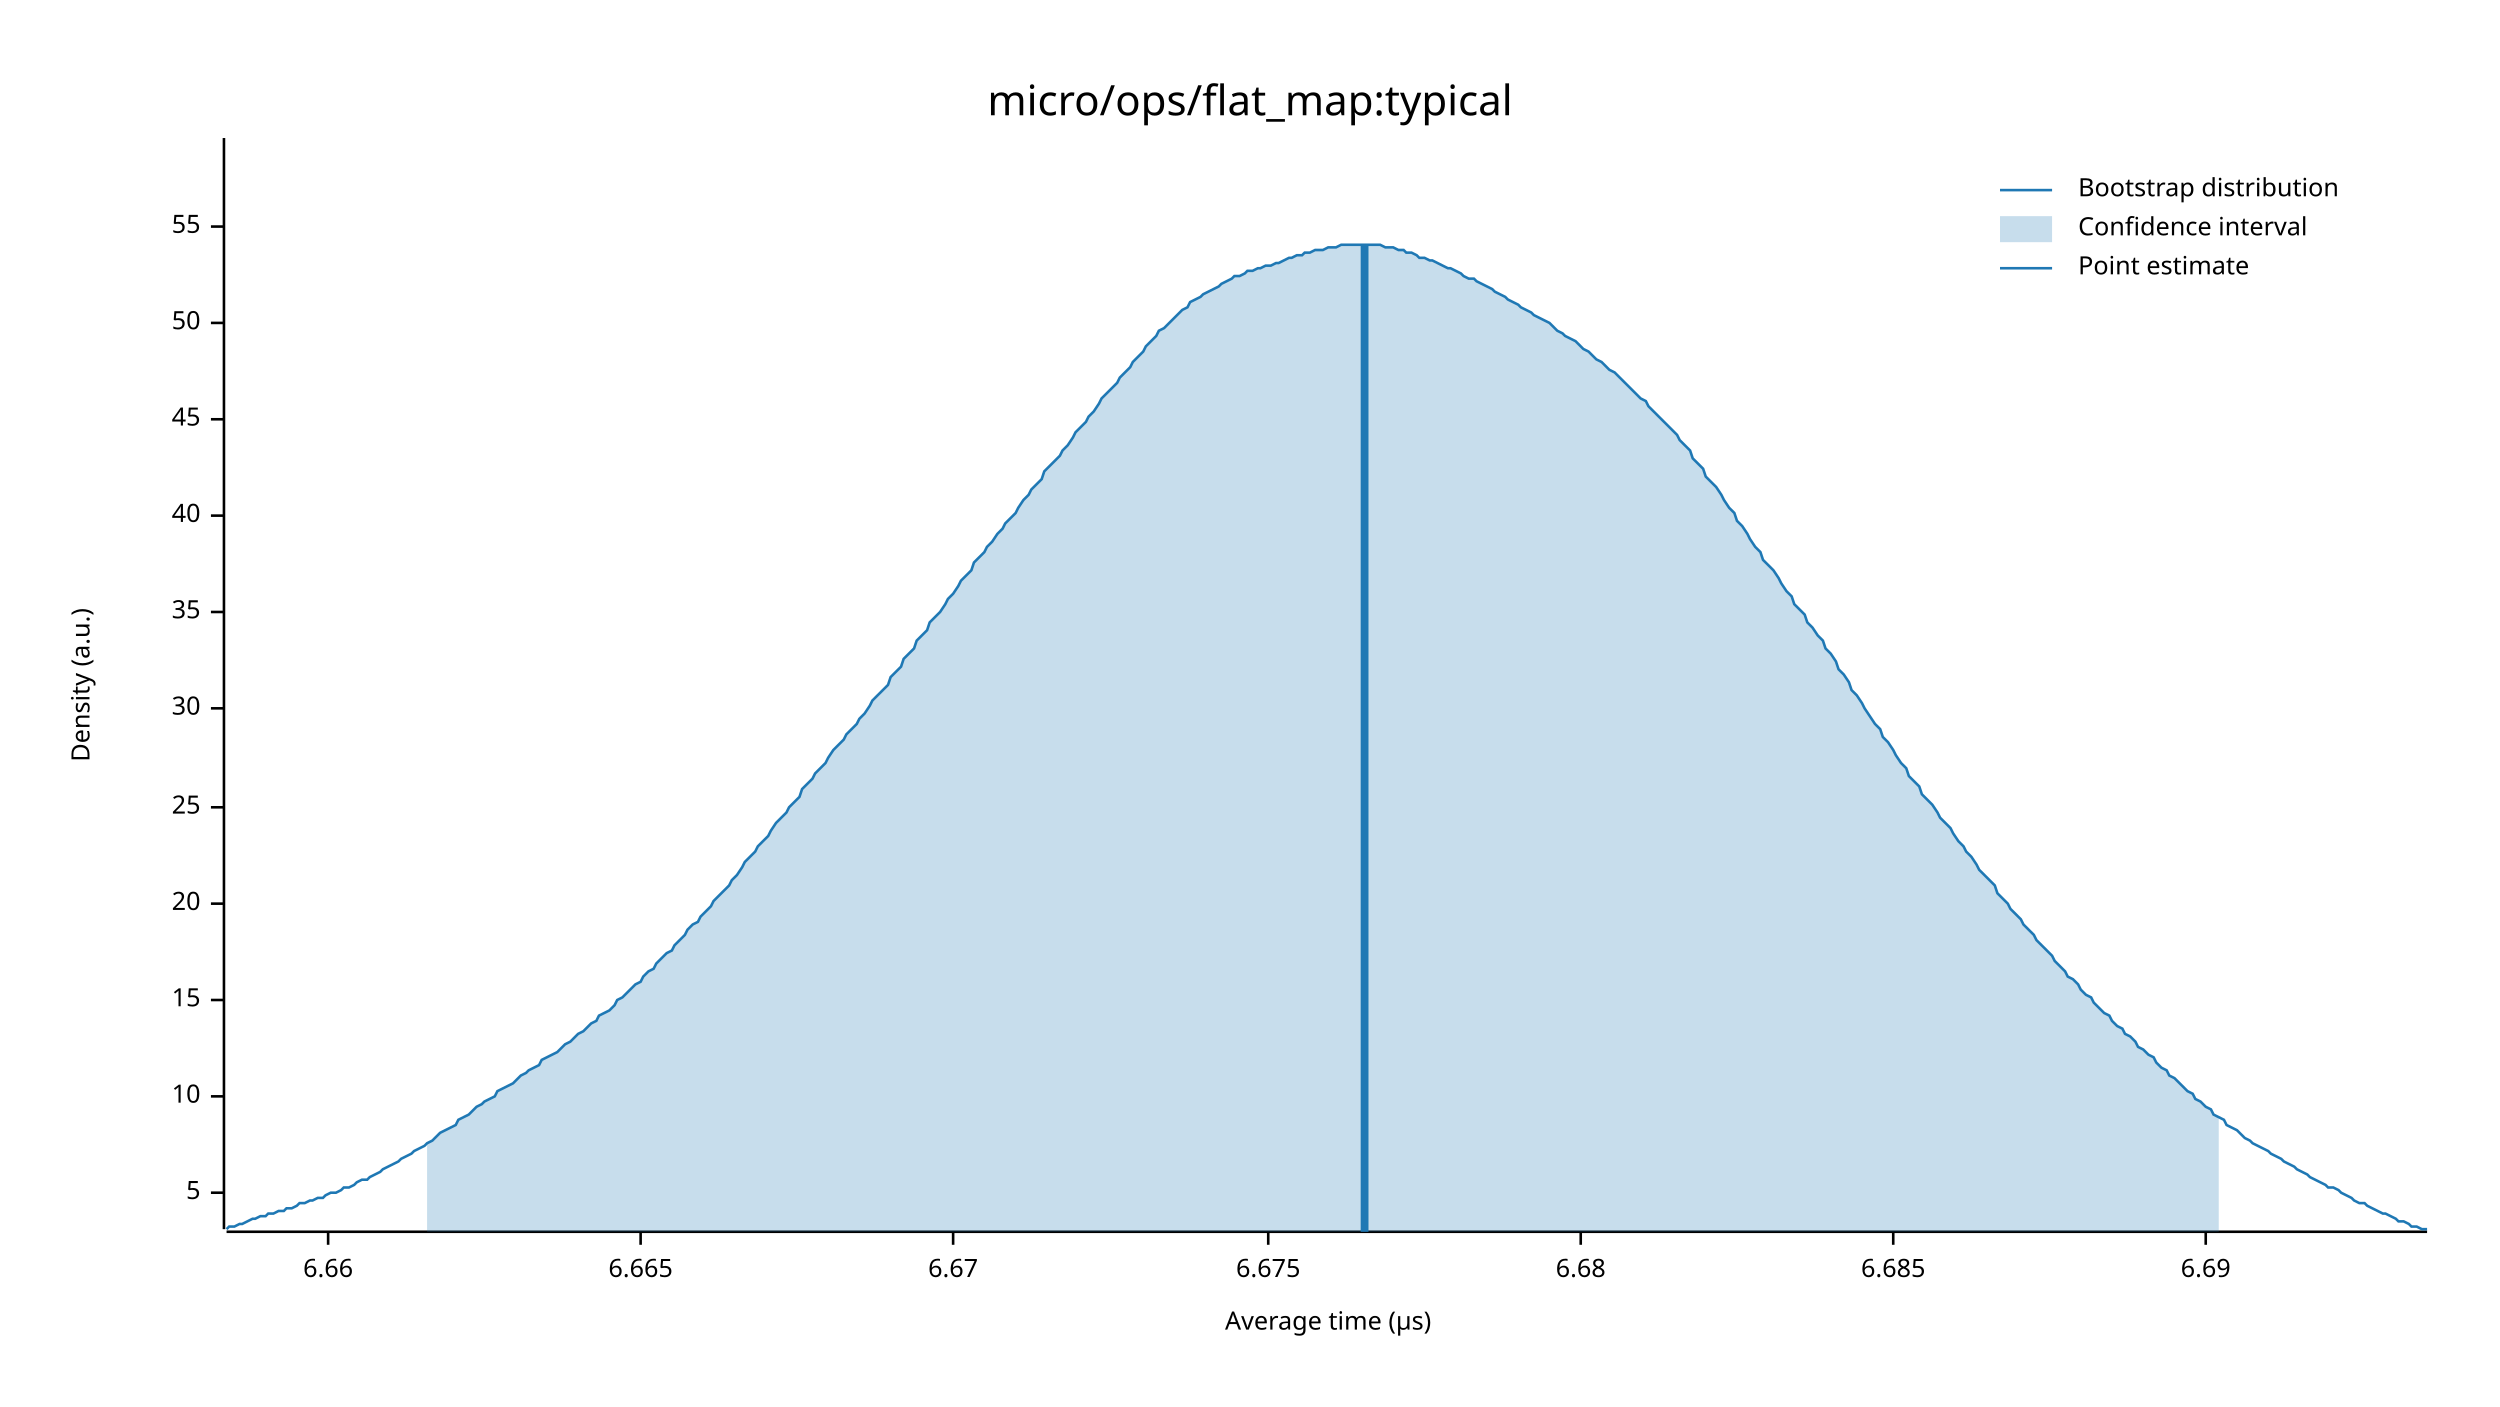
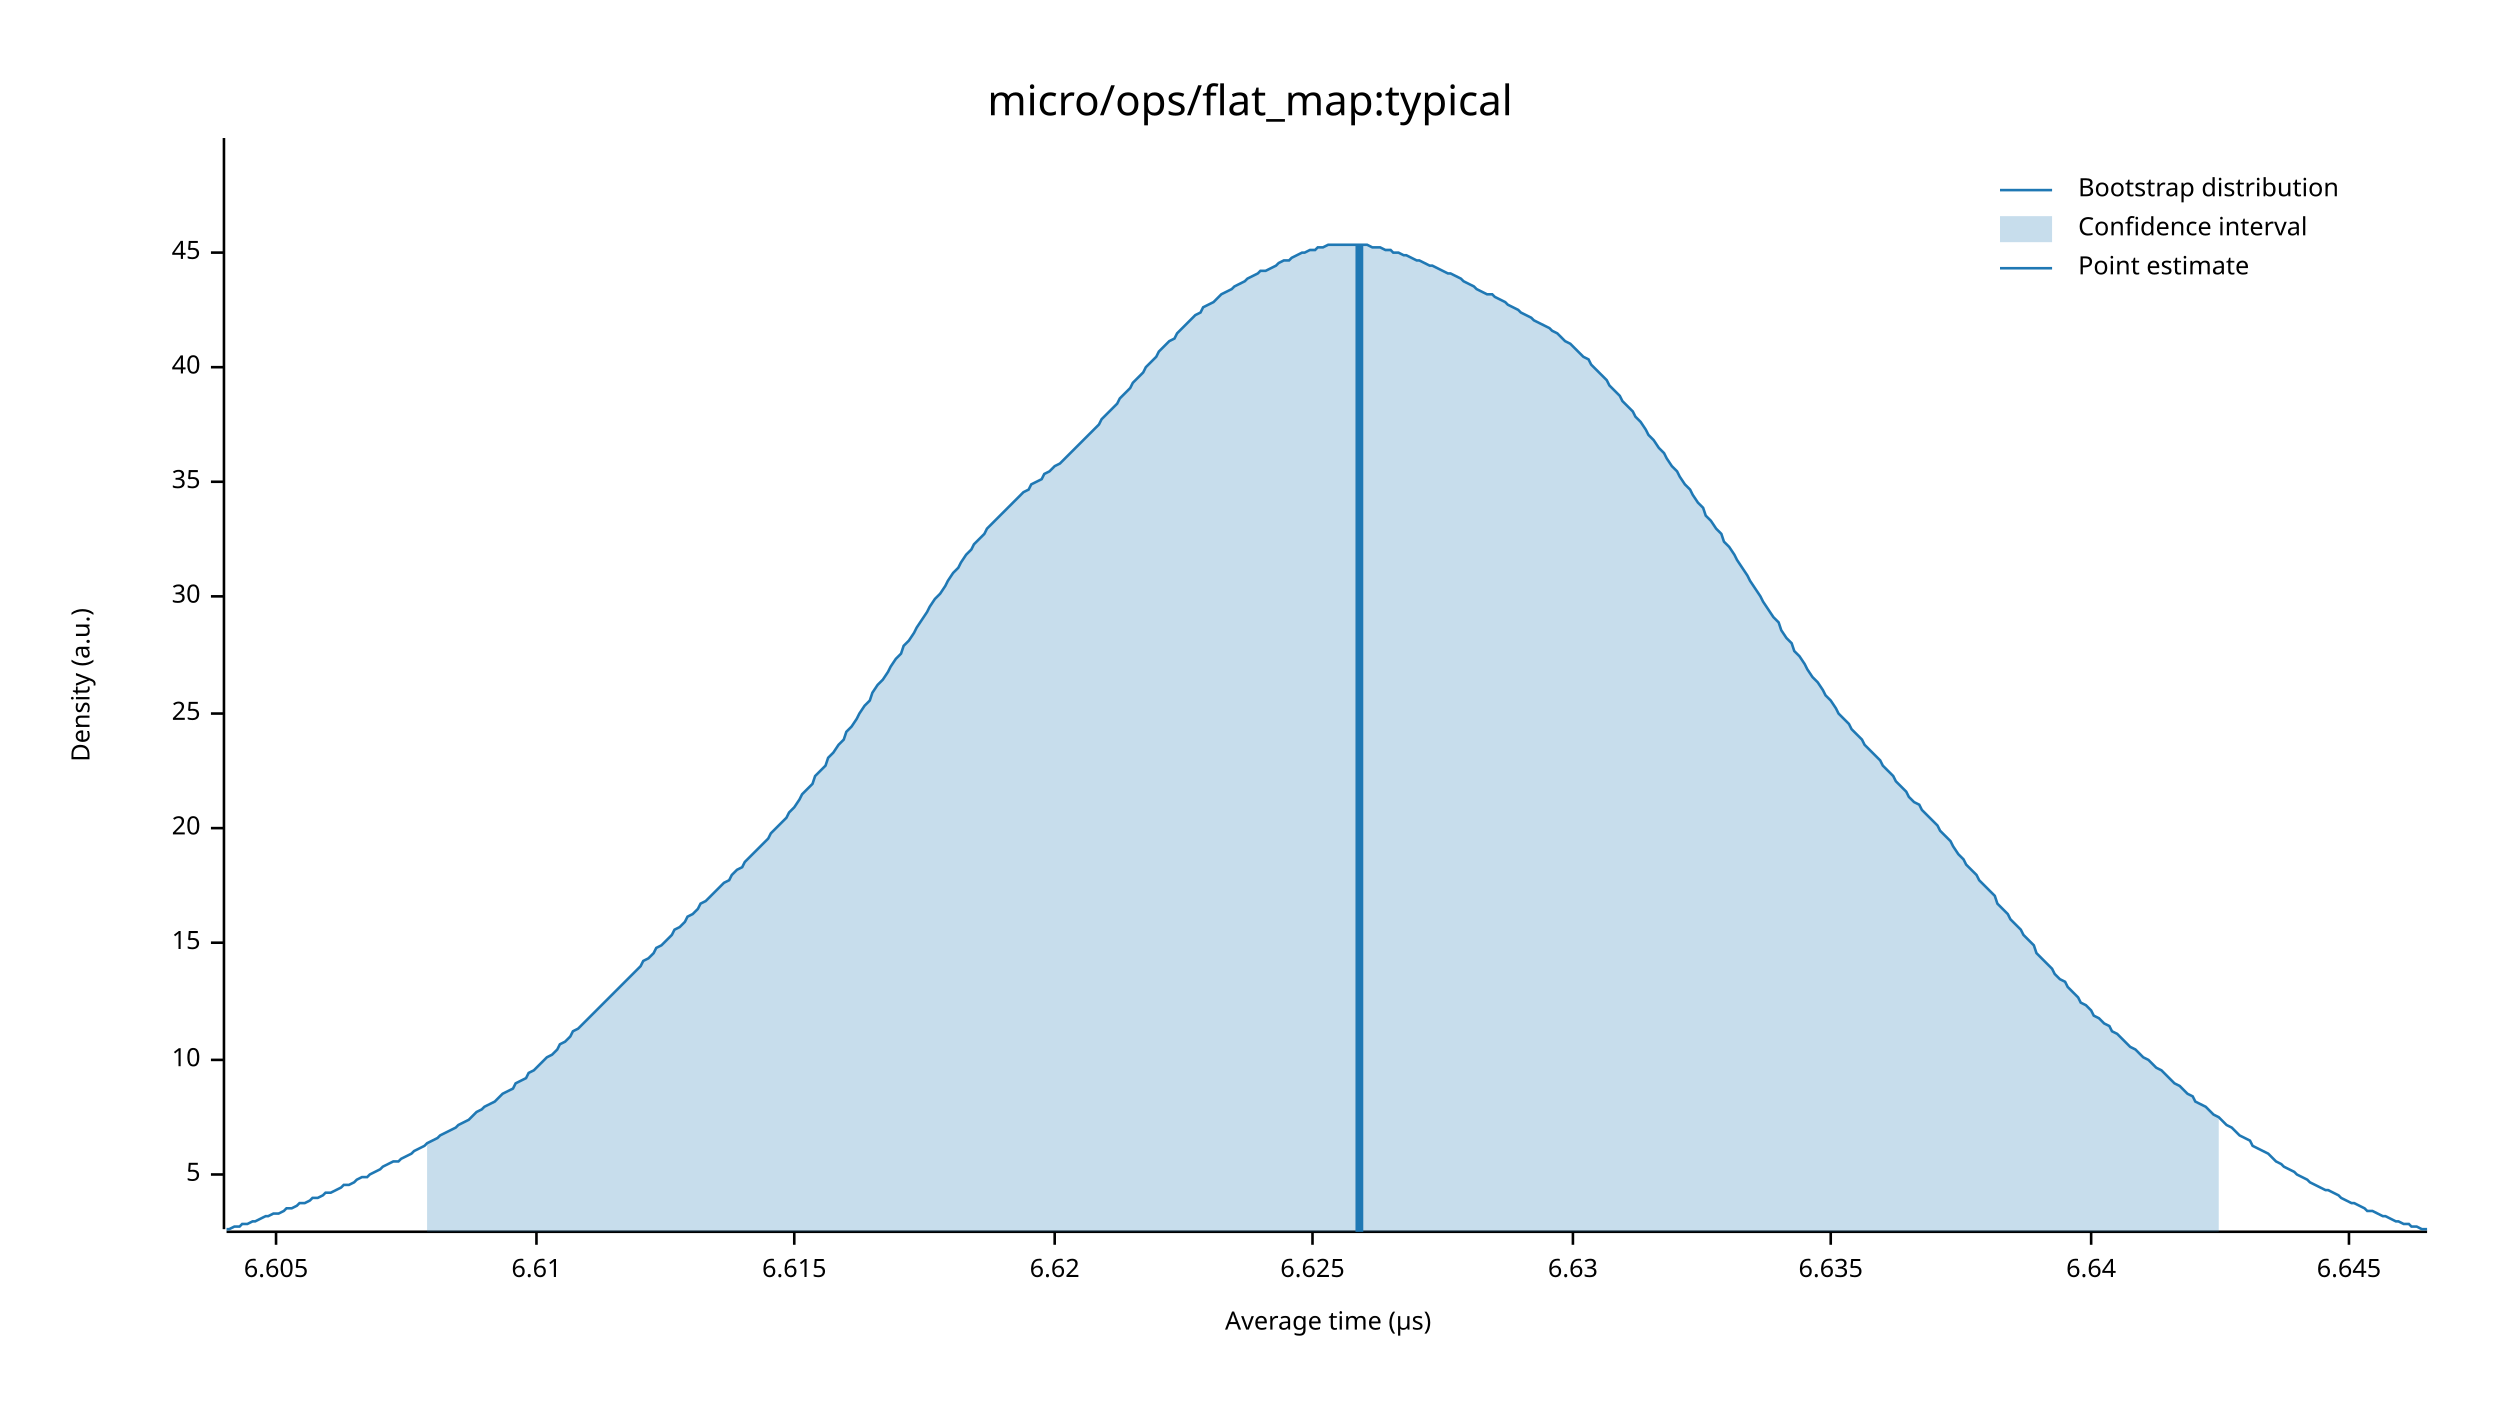
<svg xmlns="http://www.w3.org/2000/svg" width="960" height="540" viewBox="0 0 960 540">
  <text x="480" y="32" dy="0.76em" text-anchor="middle" font-family="sans-serif" font-size="16.129" opacity="1" fill="#000000">
micro/ops/flat_map:typical
</text>
  <text x="27" y="263" dy="0.76em" text-anchor="middle" font-family="sans-serif" font-size="9.677" opacity="1" fill="#000000" transform="rotate(270, 27, 263)">
Density (a.u.)
</text>
  <text x="510" y="513" dy="-0.5ex" text-anchor="middle" font-family="sans-serif" font-size="9.677" opacity="1" fill="#000000">
Average time (µs)
</text>
  <polyline fill="none" opacity="1" stroke="#000000" stroke-width="1" points="86,53 86,472 " />
-   <text x="77" y="458" dy="0.5ex" text-anchor="end" font-family="sans-serif" font-size="9.677" opacity="1" fill="#000000">
+   <text x="77" y="451" dy="0.5ex" text-anchor="end" font-family="sans-serif" font-size="9.677" opacity="1" fill="#000000">
5
</text>
-   <polyline fill="none" opacity="1" stroke="#000000" stroke-width="1" points="81,458 86,458 " />
-   <text x="77" y="421" dy="0.5ex" text-anchor="end" font-family="sans-serif" font-size="9.677" opacity="1" fill="#000000">
+   <polyline fill="none" opacity="1" stroke="#000000" stroke-width="1" points="81,451 86,451 " />
+   <text x="77" y="407" dy="0.5ex" text-anchor="end" font-family="sans-serif" font-size="9.677" opacity="1" fill="#000000">
10
</text>
-   <polyline fill="none" opacity="1" stroke="#000000" stroke-width="1" points="81,421 86,421 " />
-   <text x="77" y="384" dy="0.5ex" text-anchor="end" font-family="sans-serif" font-size="9.677" opacity="1" fill="#000000">
+   <polyline fill="none" opacity="1" stroke="#000000" stroke-width="1" points="81,407 86,407 " />
+   <text x="77" y="362" dy="0.5ex" text-anchor="end" font-family="sans-serif" font-size="9.677" opacity="1" fill="#000000">
15
</text>
-   <polyline fill="none" opacity="1" stroke="#000000" stroke-width="1" points="81,384 86,384 " />
-   <text x="77" y="347" dy="0.5ex" text-anchor="end" font-family="sans-serif" font-size="9.677" opacity="1" fill="#000000">
+   <polyline fill="none" opacity="1" stroke="#000000" stroke-width="1" points="81,362 86,362 " />
+   <text x="77" y="318" dy="0.5ex" text-anchor="end" font-family="sans-serif" font-size="9.677" opacity="1" fill="#000000">
20
</text>
-   <polyline fill="none" opacity="1" stroke="#000000" stroke-width="1" points="81,347 86,347 " />
-   <text x="77" y="310" dy="0.5ex" text-anchor="end" font-family="sans-serif" font-size="9.677" opacity="1" fill="#000000">
+   <polyline fill="none" opacity="1" stroke="#000000" stroke-width="1" points="81,318 86,318 " />
+   <text x="77" y="274" dy="0.5ex" text-anchor="end" font-family="sans-serif" font-size="9.677" opacity="1" fill="#000000">
25
</text>
-   <polyline fill="none" opacity="1" stroke="#000000" stroke-width="1" points="81,310 86,310 " />
-   <text x="77" y="272" dy="0.5ex" text-anchor="end" font-family="sans-serif" font-size="9.677" opacity="1" fill="#000000">
+   <polyline fill="none" opacity="1" stroke="#000000" stroke-width="1" points="81,274 86,274 " />
+   <text x="77" y="229" dy="0.5ex" text-anchor="end" font-family="sans-serif" font-size="9.677" opacity="1" fill="#000000">
30
</text>
-   <polyline fill="none" opacity="1" stroke="#000000" stroke-width="1" points="81,272 86,272 " />
-   <text x="77" y="235" dy="0.5ex" text-anchor="end" font-family="sans-serif" font-size="9.677" opacity="1" fill="#000000">
+   <polyline fill="none" opacity="1" stroke="#000000" stroke-width="1" points="81,229 86,229 " />
+   <text x="77" y="185" dy="0.5ex" text-anchor="end" font-family="sans-serif" font-size="9.677" opacity="1" fill="#000000">
35
</text>
-   <polyline fill="none" opacity="1" stroke="#000000" stroke-width="1" points="81,235 86,235 " />
-   <text x="77" y="198" dy="0.5ex" text-anchor="end" font-family="sans-serif" font-size="9.677" opacity="1" fill="#000000">
+   <polyline fill="none" opacity="1" stroke="#000000" stroke-width="1" points="81,185 86,185 " />
+   <text x="77" y="141" dy="0.5ex" text-anchor="end" font-family="sans-serif" font-size="9.677" opacity="1" fill="#000000">
40
</text>
-   <polyline fill="none" opacity="1" stroke="#000000" stroke-width="1" points="81,198 86,198 " />
-   <text x="77" y="161" dy="0.5ex" text-anchor="end" font-family="sans-serif" font-size="9.677" opacity="1" fill="#000000">
+   <polyline fill="none" opacity="1" stroke="#000000" stroke-width="1" points="81,141 86,141 " />
+   <text x="77" y="97" dy="0.5ex" text-anchor="end" font-family="sans-serif" font-size="9.677" opacity="1" fill="#000000">
45
</text>
-   <polyline fill="none" opacity="1" stroke="#000000" stroke-width="1" points="81,161 86,161 " />
-   <text x="77" y="124" dy="0.5ex" text-anchor="end" font-family="sans-serif" font-size="9.677" opacity="1" fill="#000000">
- 50
+   <polyline fill="none" opacity="1" stroke="#000000" stroke-width="1" points="81,97 86,97 " />
+   <polyline fill="none" opacity="1" stroke="#000000" stroke-width="1" points="87,473 932,473 " />
+   <text x="106" y="483" dy="0.76em" text-anchor="middle" font-family="sans-serif" font-size="9.677" opacity="1" fill="#000000">
+ 6.605
</text>
-   <polyline fill="none" opacity="1" stroke="#000000" stroke-width="1" points="81,124 86,124 " />
-   <text x="77" y="87" dy="0.5ex" text-anchor="end" font-family="sans-serif" font-size="9.677" opacity="1" fill="#000000">
- 55
+   <polyline fill="none" opacity="1" stroke="#000000" stroke-width="1" points="106,473 106,478 " />
+   <text x="206" y="483" dy="0.76em" text-anchor="middle" font-family="sans-serif" font-size="9.677" opacity="1" fill="#000000">
+ 6.61
</text>
-   <polyline fill="none" opacity="1" stroke="#000000" stroke-width="1" points="81,87 86,87 " />
-   <polyline fill="none" opacity="1" stroke="#000000" stroke-width="1" points="87,473 932,473 " />
-   <text x="126" y="483" dy="0.76em" text-anchor="middle" font-family="sans-serif" font-size="9.677" opacity="1" fill="#000000">
- 6.66
+   <polyline fill="none" opacity="1" stroke="#000000" stroke-width="1" points="206,473 206,478 " />
+   <text x="305" y="483" dy="0.76em" text-anchor="middle" font-family="sans-serif" font-size="9.677" opacity="1" fill="#000000">
+ 6.615
</text>
-   <polyline fill="none" opacity="1" stroke="#000000" stroke-width="1" points="126,473 126,478 " />
-   <text x="246" y="483" dy="0.76em" text-anchor="middle" font-family="sans-serif" font-size="9.677" opacity="1" fill="#000000">
- 6.665
+   <polyline fill="none" opacity="1" stroke="#000000" stroke-width="1" points="305,473 305,478 " />
+   <text x="405" y="483" dy="0.76em" text-anchor="middle" font-family="sans-serif" font-size="9.677" opacity="1" fill="#000000">
+ 6.62
</text>
-   <polyline fill="none" opacity="1" stroke="#000000" stroke-width="1" points="246,473 246,478 " />
-   <text x="366" y="483" dy="0.76em" text-anchor="middle" font-family="sans-serif" font-size="9.677" opacity="1" fill="#000000">
- 6.67
+   <polyline fill="none" opacity="1" stroke="#000000" stroke-width="1" points="405,473 405,478 " />
+   <text x="504" y="483" dy="0.76em" text-anchor="middle" font-family="sans-serif" font-size="9.677" opacity="1" fill="#000000">
+ 6.625
</text>
-   <polyline fill="none" opacity="1" stroke="#000000" stroke-width="1" points="366,473 366,478 " />
-   <text x="487" y="483" dy="0.76em" text-anchor="middle" font-family="sans-serif" font-size="9.677" opacity="1" fill="#000000">
- 6.675
+   <polyline fill="none" opacity="1" stroke="#000000" stroke-width="1" points="504,473 504,478 " />
+   <text x="604" y="483" dy="0.76em" text-anchor="middle" font-family="sans-serif" font-size="9.677" opacity="1" fill="#000000">
+ 6.63
</text>
-   <polyline fill="none" opacity="1" stroke="#000000" stroke-width="1" points="487,473 487,478 " />
-   <text x="607" y="483" dy="0.76em" text-anchor="middle" font-family="sans-serif" font-size="9.677" opacity="1" fill="#000000">
- 6.68
+   <polyline fill="none" opacity="1" stroke="#000000" stroke-width="1" points="604,473 604,478 " />
+   <text x="703" y="483" dy="0.76em" text-anchor="middle" font-family="sans-serif" font-size="9.677" opacity="1" fill="#000000">
+ 6.635
</text>
-   <polyline fill="none" opacity="1" stroke="#000000" stroke-width="1" points="607,473 607,478 " />
-   <text x="727" y="483" dy="0.76em" text-anchor="middle" font-family="sans-serif" font-size="9.677" opacity="1" fill="#000000">
- 6.685
+   <polyline fill="none" opacity="1" stroke="#000000" stroke-width="1" points="703,473 703,478 " />
+   <text x="803" y="483" dy="0.76em" text-anchor="middle" font-family="sans-serif" font-size="9.677" opacity="1" fill="#000000">
+ 6.64
</text>
-   <polyline fill="none" opacity="1" stroke="#000000" stroke-width="1" points="727,473 727,478 " />
-   <text x="847" y="483" dy="0.76em" text-anchor="middle" font-family="sans-serif" font-size="9.677" opacity="1" fill="#000000">
- 6.69
+   <polyline fill="none" opacity="1" stroke="#000000" stroke-width="1" points="803,473 803,478 " />
+   <text x="902" y="483" dy="0.76em" text-anchor="middle" font-family="sans-serif" font-size="9.677" opacity="1" fill="#000000">
+ 6.645
</text>
-   <polyline fill="none" opacity="1" stroke="#000000" stroke-width="1" points="847,473 847,478 " />
-   <polyline fill="none" opacity="1" stroke="#1F78B4" stroke-width="1" points="87,472 88,471 90,471 92,470 93,470 95,469 97,468 98,468 100,467 102,467 103,466 105,466 107,465 109,465 110,464 112,464 114,463 115,462 117,462 119,461 120,461 122,460 124,460 125,459 127,458 129,458 131,457 132,456 134,456 136,455 137,454 139,453 141,453 142,452 144,451 146,450 147,449 149,448 151,447 153,446 154,445 156,444 158,443 159,442 161,441 163,440 164,439 166,438 168,436 169,435 171,434 173,433 175,432 176,430 178,429 180,428 181,427 183,425 185,424 186,423 188,422 190,421 191,419 193,418 195,417 197,416 198,415 200,413 202,412 203,411 205,410 207,409 208,407 210,406 212,405 214,404 215,403 217,401 219,400 220,399 222,397 224,396 225,395 227,393 229,392 230,390 232,389 234,388 236,386 237,384 239,383 241,381 242,380 244,378 246,377 247,375 249,373 251,372 252,370 254,368 256,366 258,365 259,363 261,361 263,359 264,357 266,355 268,354 269,352 271,350 273,348 274,346 276,344 278,342 280,340 281,338 283,336 285,333 286,331 288,329 290,327 291,325 293,323 295,321 296,319 298,316 300,314 302,312 303,310 305,308 307,306 308,303 310,301 312,299 313,297 315,295 317,293 318,291 320,288 322,286 324,284 325,282 327,280 329,278 330,276 332,274 334,271 335,269 337,267 339,265 341,263 342,260 344,258 346,256 347,253 349,251 351,249 352,246 354,244 356,242 357,239 359,237 361,235 363,232 364,230 366,228 368,225 369,223 371,221 373,219 374,216 376,214 378,212 379,210 381,208 383,205 385,203 386,201 388,199 390,197 391,195 393,192 395,190 396,188 398,186 400,184 401,181 403,179 405,177 407,175 408,173 410,171 412,168 413,166 415,164 417,162 418,160 420,158 422,155 423,153 425,151 427,149 429,147 430,145 432,143 434,141 435,139 437,137 439,135 440,133 442,131 444,129 445,127 447,126 449,124 451,122 452,121 454,119 456,118 457,116 459,115 461,114 462,113 464,112 466,111 468,110 469,109 471,108 473,107 474,106 476,106 478,105 479,104 481,104 483,103 484,103 486,102 488,102 490,101 491,101 493,100 495,99 496,99 498,98 500,98 501,97 503,97 505,96 506,96 508,96 510,95 512,95 513,95 515,94 517,94 518,94 520,94 522,94 523,94 525,94 527,94 528,94 530,94 532,95 534,95 535,95 537,96 539,96 540,97 542,97 544,98 545,99 547,99 549,100 550,100 552,101 554,102 556,103 557,103 559,104 561,105 562,106 564,107 566,107 567,108 569,109 571,110 573,111 574,112 576,113 578,114 579,115 581,116 583,117 584,118 586,119 588,120 589,121 591,122 593,123 595,124 596,125 598,127 600,128 601,129 603,130 605,131 606,132 608,134 610,135 611,136 613,138 615,139 617,141 618,142 620,143 622,145 623,146 625,148 627,150 628,151 630,153 632,154 633,156 635,158 637,160 639,162 640,163 642,165 644,167 645,169 647,171 649,173 650,176 652,178 654,180 655,183 657,185 659,187 661,190 662,192 664,195 666,197 667,200 669,202 671,205 672,207 674,210 676,212 677,215 679,217 681,219 683,222 684,224 686,227 688,229 689,232 691,234 693,236 694,239 696,241 698,244 700,246 701,249 703,251 705,254 706,257 708,259 710,262 711,265 713,267 715,270 716,272 718,275 720,278 722,280 723,283 725,285 727,288 728,290 730,293 732,295 733,298 735,300 737,302 738,305 740,307 742,309 744,312 745,314 747,316 749,318 750,320 752,323 754,325 755,327 757,329 759,332 760,334 762,336 764,338 766,340 767,343 769,345 771,347 772,349 774,351 776,353 777,355 779,357 781,359 782,361 784,363 786,365 788,367 789,369 791,371 793,373 794,375 796,376 798,378 799,380 801,382 803,383 804,385 806,387 808,389 810,390 811,392 813,394 815,395 816,397 818,398 820,400 821,402 823,403 825,405 827,406 828,408 830,410 832,411 833,413 835,414 837,416 838,417 840,419 842,420 843,422 845,423 847,425 849,426 850,428 852,429 854,430 855,432 857,433 859,434 860,435 862,437 864,438 865,439 867,440 869,441 871,442 872,443 874,444 876,445 877,446 879,447 881,448 882,449 884,450 886,451 887,452 889,453 891,454 893,455 894,456 896,456 898,457 899,458 901,459 903,460 904,461 906,462 908,462 909,463 911,464 913,465 915,466 916,466 918,467 920,468 921,469 923,469 925,470 926,471 928,471 930,472 932,472 " />
-   <polygon opacity="0.25" fill="#1F78B4" points="164,439 166,438 168,436 169,435 171,434 173,433 175,432 176,430 178,429 180,428 181,427 183,425 185,424 186,423 188,422 190,421 191,419 193,418 195,417 197,416 198,415 200,413 202,412 203,411 205,410 207,409 208,407 210,406 212,405 214,404 215,403 217,401 219,400 220,399 222,397 224,396 225,395 227,393 229,392 230,390 232,389 234,388 236,386 237,384 239,383 241,381 242,380 244,378 246,377 247,375 249,373 251,372 252,370 254,368 256,366 258,365 259,363 261,361 263,359 264,357 266,355 268,354 269,352 271,350 273,348 274,346 276,344 278,342 280,340 281,338 283,336 285,333 286,331 288,329 290,327 291,325 293,323 295,321 296,319 298,316 300,314 302,312 303,310 305,308 307,306 308,303 310,301 312,299 313,297 315,295 317,293 318,291 320,288 322,286 324,284 325,282 327,280 329,278 330,276 332,274 334,271 335,269 337,267 339,265 341,263 342,260 344,258 346,256 347,253 349,251 351,249 352,246 354,244 356,242 357,239 359,237 361,235 363,232 364,230 366,228 368,225 369,223 371,221 373,219 374,216 376,214 378,212 379,210 381,208 383,205 385,203 386,201 388,199 390,197 391,195 393,192 395,190 396,188 398,186 400,184 401,181 403,179 405,177 407,175 408,173 410,171 412,168 413,166 415,164 417,162 418,160 420,158 422,155 423,153 425,151 427,149 429,147 430,145 432,143 434,141 435,139 437,137 439,135 440,133 442,131 444,129 445,127 447,126 449,124 451,122 452,121 454,119 456,118 457,116 459,115 461,114 462,113 464,112 466,111 468,110 469,109 471,108 473,107 474,106 476,106 478,105 479,104 481,104 483,103 484,103 486,102 488,102 490,101 491,101 493,100 495,99 496,99 498,98 500,98 501,97 503,97 505,96 506,96 508,96 510,95 512,95 513,95 515,94 517,94 518,94 520,94 522,94 523,94 525,94 527,94 528,94 530,94 532,95 534,95 535,95 537,96 539,96 540,97 542,97 544,98 545,99 547,99 549,100 550,100 552,101 554,102 556,103 557,103 559,104 561,105 562,106 564,107 566,107 567,108 569,109 571,110 573,111 574,112 576,113 578,114 579,115 581,116 583,117 584,118 586,119 588,120 589,121 591,122 593,123 595,124 596,125 598,127 600,128 601,129 603,130 605,131 606,132 608,134 610,135 611,136 613,138 615,139 617,141 618,142 620,143 622,145 623,146 625,148 627,150 628,151 630,153 632,154 633,156 635,158 637,160 639,162 640,163 642,165 644,167 645,169 647,171 649,173 650,176 652,178 654,180 655,183 657,185 659,187 661,190 662,192 664,195 666,197 667,200 669,202 671,205 672,207 674,210 676,212 677,215 679,217 681,219 683,222 684,224 686,227 688,229 689,232 691,234 693,236 694,239 696,241 698,244 700,246 701,249 703,251 705,254 706,257 708,259 710,262 711,265 713,267 715,270 716,272 718,275 720,278 722,280 723,283 725,285 727,288 728,290 730,293 732,295 733,298 735,300 737,302 738,305 740,307 742,309 744,312 745,314 747,316 749,318 750,320 752,323 754,325 755,327 757,329 759,332 760,334 762,336 764,338 766,340 767,343 769,345 771,347 772,349 774,351 776,353 777,355 779,357 781,359 782,361 784,363 786,365 788,367 789,369 791,371 793,373 794,375 796,376 798,378 799,380 801,382 803,383 804,385 806,387 808,389 810,390 811,392 813,394 815,395 816,397 818,398 820,400 821,402 823,403 825,405 827,406 828,408 830,410 832,411 833,413 835,414 837,416 838,417 840,419 842,420 843,422 845,423 847,425 849,426 850,428 852,429 852,473 164,473 " />
-   <polyline fill="none" opacity="1" stroke="#1F78B4" stroke-width="3" points="524,473 524,94 " />
+   <polyline fill="none" opacity="1" stroke="#000000" stroke-width="1" points="902,473 902,478 " />
+   <polyline fill="none" opacity="1" stroke="#1F78B4" stroke-width="1" points="87,472 88,472 90,471 92,471 93,470 95,470 97,469 98,469 100,468 102,467 103,467 105,466 107,466 109,465 110,464 112,464 114,463 115,462 117,462 119,461 120,460 122,460 124,459 125,458 127,458 129,457 131,456 132,455 134,455 136,454 137,453 139,452 141,452 142,451 144,450 146,449 147,448 149,447 151,446 153,446 154,445 156,444 158,443 159,442 161,441 163,440 164,439 166,438 168,437 169,436 171,435 173,434 175,433 176,432 178,431 180,430 181,429 183,427 185,426 186,425 188,424 190,423 191,422 193,420 195,419 197,418 198,416 200,415 202,414 203,412 205,411 207,409 208,408 210,406 212,405 214,403 215,401 217,400 219,398 220,396 222,395 224,393 225,392 227,390 229,388 230,387 232,385 234,383 236,381 237,380 239,378 241,376 242,375 244,373 246,371 247,369 249,368 251,366 252,364 254,363 256,361 258,359 259,357 261,356 263,354 264,352 266,351 268,349 269,347 271,346 273,344 274,343 276,341 278,339 280,338 281,336 283,334 285,333 286,331 288,329 290,327 291,326 293,324 295,322 296,320 298,318 300,316 302,314 303,312 305,310 307,307 308,305 310,303 312,301 313,298 315,296 317,294 318,291 320,289 322,286 324,284 325,281 327,279 329,276 330,274 332,271 334,269 335,266 337,263 339,261 341,258 342,256 344,253 346,251 347,248 349,246 351,243 352,241 354,238 356,235 357,233 359,230 361,228 363,225 364,223 366,220 368,218 369,216 371,213 373,211 374,209 376,207 378,205 379,203 381,201 383,199 385,197 386,196 388,194 390,192 391,191 393,189 395,188 396,186 398,185 400,184 401,182 403,181 405,179 407,178 408,177 410,175 412,173 413,172 415,170 417,168 418,167 420,165 422,163 423,161 425,159 427,157 429,155 430,153 432,151 434,149 435,147 437,145 439,143 440,141 442,139 444,137 445,135 447,133 449,131 451,130 452,128 454,126 456,124 457,123 459,121 461,120 462,118 464,117 466,116 468,114 469,113 471,112 473,111 474,110 476,109 478,108 479,107 481,106 483,105 484,104 486,104 488,103 490,102 491,101 493,100 495,100 496,99 498,98 500,97 501,97 503,96 505,96 506,95 508,95 510,94 512,94 513,94 515,94 517,94 518,94 520,94 522,94 523,94 525,94 527,95 528,95 530,95 532,96 534,96 535,97 537,97 539,98 540,98 542,99 544,100 545,100 547,101 549,102 550,102 552,103 554,104 556,105 557,105 559,106 561,107 562,108 564,109 566,110 567,111 569,112 571,113 573,113 574,114 576,115 578,116 579,117 581,118 583,119 584,120 586,121 588,122 589,123 591,124 593,125 595,126 596,127 598,128 600,130 601,131 603,132 605,134 606,135 608,137 610,138 611,140 613,142 615,144 617,146 618,148 620,150 622,152 623,154 625,156 627,158 628,160 630,162 632,165 633,167 635,169 637,172 639,174 640,176 642,179 644,181 645,183 647,186 649,188 650,190 652,193 654,195 655,198 657,200 659,203 661,205 662,208 664,210 666,213 667,215 669,218 671,221 672,223 674,226 676,229 677,231 679,234 681,237 683,239 684,242 686,245 688,247 689,250 691,252 693,255 694,257 696,260 698,262 700,265 701,267 703,269 705,272 706,274 708,276 710,278 711,280 713,282 715,284 716,286 718,288 720,290 722,292 723,294 725,296 727,298 728,300 730,302 732,304 733,306 735,308 737,309 738,311 740,313 742,315 744,317 745,319 747,321 749,323 750,325 752,328 754,330 755,332 757,334 759,336 760,338 762,340 764,342 766,344 767,347 769,349 771,351 772,353 774,355 776,357 777,359 779,361 781,363 782,366 784,368 786,370 788,372 789,374 791,376 793,377 794,379 796,381 798,383 799,385 801,386 803,388 804,390 806,391 808,393 810,394 811,396 813,397 815,399 816,400 818,402 820,403 821,404 823,406 825,407 827,409 828,410 830,411 832,413 833,414 835,416 837,417 838,418 840,420 842,421 843,423 845,424 847,425 849,427 850,428 852,429 854,431 855,432 857,433 859,435 860,436 862,437 864,438 865,440 867,441 869,442 871,443 872,444 874,446 876,447 877,448 879,449 881,450 882,451 884,452 886,453 887,454 889,455 891,456 893,457 894,457 896,458 898,459 899,460 901,461 903,462 904,462 906,463 908,464 909,465 911,465 913,466 915,467 916,467 918,468 920,469 921,469 923,470 925,470 926,471 928,471 930,472 932,472 " />
+   <polygon opacity="0.25" fill="#1F78B4" points="164,439 166,438 168,437 169,436 171,435 173,434 175,433 176,432 178,431 180,430 181,429 183,427 185,426 186,425 188,424 190,423 191,422 193,420 195,419 197,418 198,416 200,415 202,414 203,412 205,411 207,409 208,408 210,406 212,405 214,403 215,401 217,400 219,398 220,396 222,395 224,393 225,392 227,390 229,388 230,387 232,385 234,383 236,381 237,380 239,378 241,376 242,375 244,373 246,371 247,369 249,368 251,366 252,364 254,363 256,361 258,359 259,357 261,356 263,354 264,352 266,351 268,349 269,347 271,346 273,344 274,343 276,341 278,339 280,338 281,336 283,334 285,333 286,331 288,329 290,327 291,326 293,324 295,322 296,320 298,318 300,316 302,314 303,312 305,310 307,307 308,305 310,303 312,301 313,298 315,296 317,294 318,291 320,289 322,286 324,284 325,281 327,279 329,276 330,274 332,271 334,269 335,266 337,263 339,261 341,258 342,256 344,253 346,251 347,248 349,246 351,243 352,241 354,238 356,235 357,233 359,230 361,228 363,225 364,223 366,220 368,218 369,216 371,213 373,211 374,209 376,207 378,205 379,203 381,201 383,199 385,197 386,196 388,194 390,192 391,191 393,189 395,188 396,186 398,185 400,184 401,182 403,181 405,179 407,178 408,177 410,175 412,173 413,172 415,170 417,168 418,167 420,165 422,163 423,161 425,159 427,157 429,155 430,153 432,151 434,149 435,147 437,145 439,143 440,141 442,139 444,137 445,135 447,133 449,131 451,130 452,128 454,126 456,124 457,123 459,121 461,120 462,118 464,117 466,116 468,114 469,113 471,112 473,111 474,110 476,109 478,108 479,107 481,106 483,105 484,104 486,104 488,103 490,102 491,101 493,100 495,100 496,99 498,98 500,97 501,97 503,96 505,96 506,95 508,95 510,94 512,94 513,94 515,94 517,94 518,94 520,94 522,94 523,94 525,94 527,95 528,95 530,95 532,96 534,96 535,97 537,97 539,98 540,98 542,99 544,100 545,100 547,101 549,102 550,102 552,103 554,104 556,105 557,105 559,106 561,107 562,108 564,109 566,110 567,111 569,112 571,113 573,113 574,114 576,115 578,116 579,117 581,118 583,119 584,120 586,121 588,122 589,123 591,124 593,125 595,126 596,127 598,128 600,130 601,131 603,132 605,134 606,135 608,137 610,138 611,140 613,142 615,144 617,146 618,148 620,150 622,152 623,154 625,156 627,158 628,160 630,162 632,165 633,167 635,169 637,172 639,174 640,176 642,179 644,181 645,183 647,186 649,188 650,190 652,193 654,195 655,198 657,200 659,203 661,205 662,208 664,210 666,213 667,215 669,218 671,221 672,223 674,226 676,229 677,231 679,234 681,237 683,239 684,242 686,245 688,247 689,250 691,252 693,255 694,257 696,260 698,262 700,265 701,267 703,269 705,272 706,274 708,276 710,278 711,280 713,282 715,284 716,286 718,288 720,290 722,292 723,294 725,296 727,298 728,300 730,302 732,304 733,306 735,308 737,309 738,311 740,313 742,315 744,317 745,319 747,321 749,323 750,325 752,328 754,330 755,332 757,334 759,336 760,338 762,340 764,342 766,344 767,347 769,349 771,351 772,353 774,355 776,357 777,359 779,361 781,363 782,366 784,368 786,370 788,372 789,374 791,376 793,377 794,379 796,381 798,383 799,385 801,386 803,388 804,390 806,391 808,393 810,394 811,396 813,397 815,399 816,400 818,402 820,403 821,404 823,406 825,407 827,409 828,410 830,411 832,413 833,414 835,416 837,417 838,418 840,420 842,421 843,423 845,424 847,425 849,427 850,428 852,429 852,473 164,473 " />
+   <polyline fill="none" opacity="1" stroke="#1F78B4" stroke-width="3" points="522,473 522,94 " />
  <text x="798" y="68" dy="0.76em" text-anchor="start" font-family="sans-serif" font-size="9.677" opacity="1" fill="#000000">
Bootstrap distribution
</text>
  <text x="798" y="83" dy="0.76em" text-anchor="start" font-family="sans-serif" font-size="9.677" opacity="1" fill="#000000">
Confidence interval
</text>
  <text x="798" y="98" dy="0.76em" text-anchor="start" font-family="sans-serif" font-size="9.677" opacity="1" fill="#000000">
Point estimate
</text>
  <polyline fill="none" opacity="1" stroke="#1F78B4" stroke-width="1" points="768,73 788,73 " />
  <rect x="768" y="83" width="20" height="10" opacity="0.25" fill="#1F78B4" stroke="none" />
  <polyline fill="none" opacity="1" stroke="#1F78B4" stroke-width="1" points="768,103 788,103 " />
</svg>
